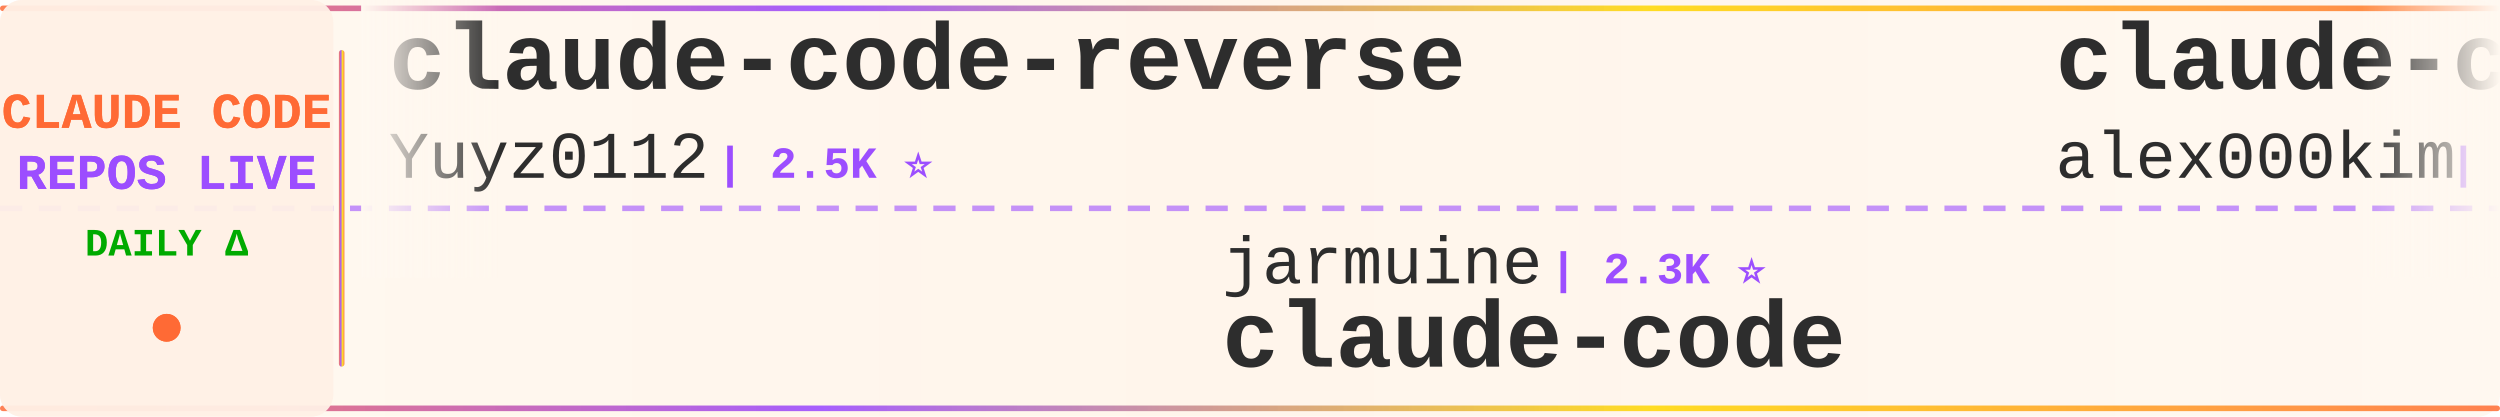
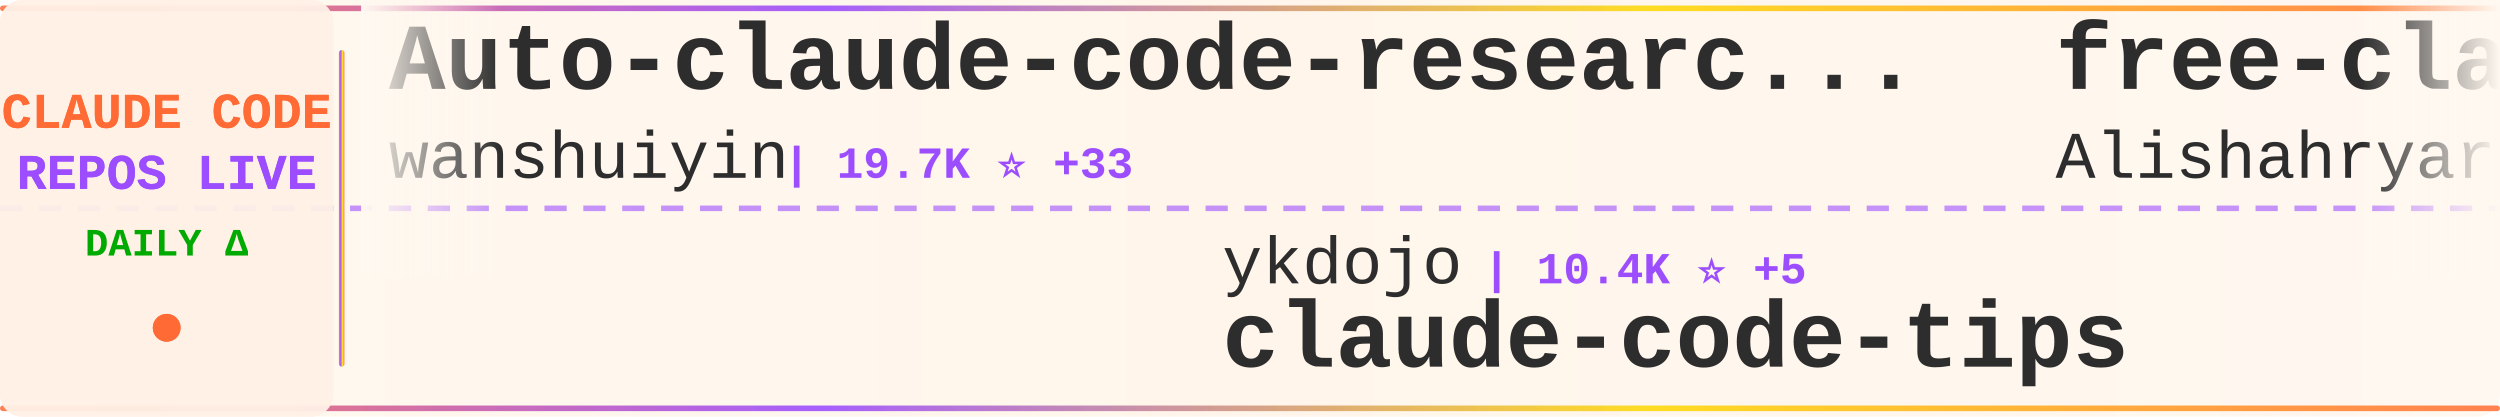
<svg xmlns="http://www.w3.org/2000/svg" width="900" height="150">
  <defs>
    <linearGradient id="tickerBg" x1="0%" y1="0%" x2="100%" y2="0%">
      <stop offset="0%" style="stop-color:#fff8f0;stop-opacity:0.98" />
      <stop offset="50%" style="stop-color:#fff5eb;stop-opacity:1" />
      <stop offset="100%" style="stop-color:#fff8f0;stop-opacity:0.98" />
    </linearGradient>
    <linearGradient id="borderGrad" x1="0%" y1="0%" x2="100%" y2="0%">
      <stop offset="0%" style="stop-color:#FF6B35;stop-opacity:0.85">
        <animate attributeName="stop-opacity" values="0.85;1;0.85" dur="2s" repeatCount="indefinite" />
      </stop>
      <stop offset="33%" style="stop-color:#9C4EFF;stop-opacity:0.9">
        <animate attributeName="stop-opacity" values="0.9;1;0.9" dur="2.2s" repeatCount="indefinite" />
      </stop>
      <stop offset="66%" style="stop-color:#FFD700;stop-opacity:0.85">
        <animate attributeName="stop-opacity" values="0.85;1;0.85" dur="1.8s" repeatCount="indefinite" />
      </stop>
      <stop offset="100%" style="stop-color:#FF6B35;stop-opacity:0.85">
        <animate attributeName="stop-opacity" values="0.85;1;0.85" dur="2s" repeatCount="indefinite" />
      </stop>
    </linearGradient>
    <filter id="textGlow">
      <feGaussianBlur stdDeviation="0.15" result="coloredBlur" />
      <feMerge>
        <feMergeNode in="coloredBlur" />
        <feMergeNode in="SourceGraphic" />
      </feMerge>
    </filter>
    <filter id="metricGlow">
      <feGaussianBlur stdDeviation="0.2" result="coloredBlur" />
      <feMerge>
        <feMergeNode in="coloredBlur" />
        <feMergeNode in="SourceGraphic" />
      </feMerge>
    </filter>
    <linearGradient id="leftFade" x1="0%" y1="0%" x2="100%" y2="0%">
      <stop offset="0%" style="stop-color:#fff8f0;stop-opacity:1" />
      <stop offset="100%" style="stop-color:#fff8f0;stop-opacity:0" />
    </linearGradient>
    <linearGradient id="rightFade" x1="0%" y1="0%" x2="100%" y2="0%">
      <stop offset="0%" style="stop-color:#fff8f0;stop-opacity:0" />
      <stop offset="100%" style="stop-color:#fff8f0;stop-opacity:1" />
    </linearGradient>
  </defs>
  <rect width="900" height="150" fill="url(#tickerBg)" rx="8" />
  <rect x="0" y="2" width="900" height="2" fill="url(#borderGrad)" rx="1" />
  <rect x="0" y="146" width="900" height="2" fill="url(#borderGrad)" rx="1" />
  <line x1="0" y1="75" x2="900" y2="75" stroke="#9C4EFF" stroke-width="2" stroke-dasharray="8 6" opacity="0.6" />
  <rect x="0" y="0" width="120" height="150" fill="#fff0e6" opacity="0.95" rx="8" />
  <text x="60" y="46" font-family="'Courier New', monospace" font-size="18" font-weight="bold" fill="#FF6B35" text-anchor="middle" filter="url(#textGlow)">
    CLAUDE CODE
  </text>
  <text x="60" y="68" font-family="'Courier New', monospace" font-size="18" font-weight="bold" fill="#9C4EFF" text-anchor="middle" filter="url(#textGlow)">
    REPOS LIVE
  </text>
  <text x="60" y="92" font-family="'Courier New', monospace" font-size="14" font-weight="bold" fill="#00aa00" text-anchor="middle">
    DAILY Δ
  </text>
  <circle cx="60" cy="118" r="5" fill="#FF6B35" filter="url(#metricGlow)">
    <animate attributeName="r" values="4;6;4" dur="1.5s" repeatCount="indefinite" />
    <animate attributeName="opacity" values="0.6;1;0.6" dur="1.5s" repeatCount="indefinite" />
  </circle>
  <rect x="122" y="18" width="2" height="114" fill="url(#borderGrad)" rx="1" />
  <clipPath id="tickerClip">
    <rect x="130" y="0" width="770" height="150" />
  </clipPath>
  <g clip-path="url(#tickerClip)">
    <g id="tickerItems">
      <animateTransform attributeName="transform" attributeType="XML" type="translate" from="0 0" to="-3000 0" dur="54s" repeatCount="indefinite" />
      <g transform="translate(0, 0)">
-         <text x="140" y="32" font-family="'Courier New', monospace" font-size="34" font-weight="bold" fill="#2d2d2d">claude-code-reverse</text>
-         <text x="140" y="64" font-family="'Courier New', monospace" font-size="24" font-weight="normal" fill="#2d2d2d" opacity="1.0">Yuyz0112</text>
-         <text x="258" y="64" font-family="'Courier New', monospace" font-size="16" font-weight="bold" fill="#9C4EFF"> | 2.5K ⭐</text>
+         <text x="140" y="32" font-family="'Courier New', monospace" font-size="34" font-weight="bold" fill="#2d2d2d">Auto-claude-code-researc...</text>
+         <text x="140" y="64" font-family="'Courier New', monospace" font-size="24" font-weight="normal" fill="#2d2d2d" opacity="1.0">wanshuiyin</text>
+         <text x="282" y="64" font-family="'Courier New', monospace" font-size="16" font-weight="bold" fill="#9C4EFF"> | 19.7K ⭐ +33</text>
      </g>
      <g transform="translate(300, 0)">
-         <text x="140" y="102" font-family="'Courier New', monospace" font-size="24" font-weight="normal" fill="#2d2d2d" opacity="1.0">jarmuine</text>
-         <text x="258" y="102" font-family="'Courier New', monospace" font-size="16" font-weight="bold" fill="#9C4EFF"> | 2.3K ⭐</text>
+         <text x="140" y="102" font-family="'Courier New', monospace" font-size="24" font-weight="normal" fill="#2d2d2d" opacity="1.0">ykdojo</text>
+         <text x="234" y="102" font-family="'Courier New', monospace" font-size="16" font-weight="bold" fill="#9C4EFF"> | 10.4K ⭐ +5</text>
+         <text x="140" y="132" font-family="'Courier New', monospace" font-size="34" font-weight="bold" fill="#2d2d2d">claude-code-tips</text>
+       </g>
+       <g transform="translate(600, 0)">
+         <text x="140" y="32" font-family="'Courier New', monospace" font-size="34" font-weight="bold" fill="#2d2d2d">free-claude-code</text>
+         <text x="140" y="64" font-family="'Courier New', monospace" font-size="24" font-weight="normal" fill="#2d2d2d" opacity="1.0">Alishahryar1</text>
+         <text x="306" y="64" font-family="'Courier New', monospace" font-size="16" font-weight="bold" fill="#9C4EFF"> | 72.9K ⭐ +121</text>
+       </g>
+       <g transform="translate(900, 0)">
+         <text x="140" y="102" font-family="'Courier New', monospace" font-size="24" font-weight="normal" fill="#2d2d2d" opacity="1.0">freestylefly</text>
+         <text x="306" y="102" font-family="'Courier New', monospace" font-size="16" font-weight="bold" fill="#9C4EFF"> | 133 ⭐</text>
        <text x="140" y="132" font-family="'Courier New', monospace" font-size="34" font-weight="bold" fill="#2d2d2d">claude-code</text>
      </g>
-       <g transform="translate(600, 0)">
-         <text x="140" y="32" font-family="'Courier New', monospace" font-size="34" font-weight="bold" fill="#2d2d2d">claude-code</text>
-         <text x="140" y="64" font-family="'Courier New', monospace" font-size="24" font-weight="normal" fill="#2d2d2d" opacity="1.0">alex000kim</text>
-         <text x="282" y="64" font-family="'Courier New', monospace" font-size="16" font-weight="bold" fill="#9C4EFF"> | 236 ⭐</text>
-       </g>
-       <g transform="translate(900, 0)">
-         <text x="140" y="102" font-family="'Courier New', monospace" font-size="24" font-weight="normal" fill="#2d2d2d" opacity="1.0">huangserva</text>
-         <text x="282" y="102" font-family="'Courier New', monospace" font-size="16" font-weight="bold" fill="#9C4EFF"> | 633 ⭐</text>
-         <text x="140" y="132" font-family="'Courier New', monospace" font-size="34" font-weight="bold" fill="#2d2d2d">claude-code-cli</text>
-       </g>
      <g transform="translate(1200, 0)">
-         <text x="140" y="32" font-family="'Courier New', monospace" font-size="34" font-weight="bold" fill="#2d2d2d">Claude-Code</text>
-         <text x="140" y="64" font-family="'Courier New', monospace" font-size="24" font-weight="normal" fill="#2d2d2d" opacity="1.0">OrcaWhisper</text>
-         <text x="294" y="64" font-family="'Courier New', monospace" font-size="16" font-weight="bold" fill="#9C4EFF"> | 111 ⭐</text>
+         <text x="140" y="32" font-family="'Courier New', monospace" font-size="34" font-weight="bold" fill="#2d2d2d">sc-claude-code-files</text>
+         <text x="140" y="64" font-family="'Courier New', monospace" font-size="24" font-weight="normal" fill="#2d2d2d" opacity="1.0">https-deeplearning-ai</text>
+         <text x="414" y="64" font-family="'Courier New', monospace" font-size="16" font-weight="bold" fill="#9C4EFF"> | 567 ⭐</text>
      </g>
      <g transform="translate(1500, 0)">
+         <text x="140" y="102" font-family="'Courier New', monospace" font-size="24" font-weight="normal" fill="#2d2d2d" opacity="1.0">centminmod</text>
+         <text x="282" y="102" font-family="'Courier New', monospace" font-size="16" font-weight="bold" fill="#9C4EFF"> | 2.7K ⭐ +1</text>
+         <text x="140" y="132" font-family="'Courier New', monospace" font-size="34" font-weight="bold" fill="#2d2d2d">my-claude-code-setup</text>
+       </g>
+       <g transform="translate(1800, 0)">
+         <text x="140" y="32" font-family="'Courier New', monospace" font-size="34" font-weight="bold" fill="#2d2d2d">claude-code-webui</text>
+         <text x="140" y="64" font-family="'Courier New', monospace" font-size="24" font-weight="normal" fill="#2d2d2d" opacity="1.0">sugyan</text>
+         <text x="234" y="64" font-family="'Courier New', monospace" font-size="16" font-weight="bold" fill="#9C4EFF"> | 1.1K ⭐</text>
+       </g>
+       <g transform="translate(2100, 0)">
        <text x="140" y="102" font-family="'Courier New', monospace" font-size="24" font-weight="normal" fill="#2d2d2d" opacity="1.0">wesammustafa</text>
-         <text x="306" y="102" font-family="'Courier New', monospace" font-size="16" font-weight="bold" fill="#9C4EFF"> | 3.7K ⭐ +7</text>
+         <text x="306" y="102" font-family="'Courier New', monospace" font-size="16" font-weight="bold" fill="#9C4EFF"> | 3.7K ⭐</text>
        <text x="140" y="132" font-family="'Courier New', monospace" font-size="34" font-weight="bold" fill="#2d2d2d">Claude-Code-Quest</text>
      </g>
-       <g transform="translate(1800, 0)">
-         <text x="140" y="32" font-family="'Courier New', monospace" font-size="34" font-weight="bold" fill="#2d2d2d">ralph-claude-code</text>
-         <text x="140" y="64" font-family="'Courier New', monospace" font-size="24" font-weight="normal" fill="#2d2d2d" opacity="1.0">frankbria</text>
-         <text x="270" y="64" font-family="'Courier New', monospace" font-size="16" font-weight="bold" fill="#9C4EFF"> | 9.7K ⭐</text>
-       </g>
-       <g transform="translate(2100, 0)">
-         <text x="140" y="102" font-family="'Courier New', monospace" font-size="24" font-weight="normal" fill="#2d2d2d" opacity="1.0">digitalsamba</text>
-         <text x="306" y="102" font-family="'Courier New', monospace" font-size="16" font-weight="bold" fill="#9C4EFF"> | 2.7K ⭐ +3</text>
-         <text x="140" y="132" font-family="'Courier New', monospace" font-size="34" font-weight="bold" fill="#2d2d2d">claude-code-video-toolki...</text>
-       </g>
      <g transform="translate(2400, 0)">
-         <text x="140" y="32" font-family="'Courier New', monospace" font-size="34" font-weight="bold" fill="#2d2d2d">ClaudeCodeAgents</text>
-         <text x="140" y="64" font-family="'Courier New', monospace" font-size="24" font-weight="normal" fill="#2d2d2d" opacity="1.0">darcyegb</text>
-         <text x="258" y="64" font-family="'Courier New', monospace" font-size="16" font-weight="bold" fill="#9C4EFF"> | 781 ⭐ -1</text>
+         <text x="140" y="32" font-family="'Courier New', monospace" font-size="34" font-weight="bold" fill="#2d2d2d">claude-code</text>
+         <text x="140" y="64" font-family="'Courier New', monospace" font-size="24" font-weight="normal" fill="#2d2d2d" opacity="1.0">anthropics</text>
+         <text x="282" y="64" font-family="'Courier New', monospace" font-size="16" font-weight="bold" fill="#9C4EFF"> | 156.8K ⭐ +78</text>
      </g>
      <g transform="translate(2700, 0)">
-         <text x="140" y="102" font-family="'Courier New', monospace" font-size="24" font-weight="normal" fill="#2d2d2d" opacity="1.0">ding113</text>
-         <text x="246" y="102" font-family="'Courier New', monospace" font-size="16" font-weight="bold" fill="#9C4EFF"> | 3.4K ⭐</text>
-         <text x="140" y="132" font-family="'Courier New', monospace" font-size="34" font-weight="bold" fill="#2d2d2d">claude-code-hub</text>
+         <text x="140" y="102" font-family="'Courier New', monospace" font-size="24" font-weight="normal" fill="#2d2d2d" opacity="1.0">pedrohcgs</text>
+         <text x="270" y="102" font-family="'Courier New', monospace" font-size="16" font-weight="bold" fill="#9C4EFF"> | 1.7K ⭐ +2</text>
+         <text x="140" y="132" font-family="'Courier New', monospace" font-size="34" font-weight="bold" fill="#2d2d2d">claude-code-my-workflow</text>
      </g>
      <g transform="translate(3000, 0)">
-         <text x="140" y="32" font-family="'Courier New', monospace" font-size="34" font-weight="bold" fill="#2d2d2d">claude-code-reverse</text>
-         <text x="140" y="64" font-family="'Courier New', monospace" font-size="24" font-weight="normal" fill="#2d2d2d" opacity="1.0">Yuyz0112</text>
-         <text x="258" y="64" font-family="'Courier New', monospace" font-size="16" font-weight="bold" fill="#9C4EFF"> | 2.5K ⭐</text>
+         <text x="140" y="32" font-family="'Courier New', monospace" font-size="34" font-weight="bold" fill="#2d2d2d">Auto-claude-code-researc...</text>
+         <text x="140" y="64" font-family="'Courier New', monospace" font-size="24" font-weight="normal" fill="#2d2d2d" opacity="1.0">wanshuiyin</text>
+         <text x="282" y="64" font-family="'Courier New', monospace" font-size="16" font-weight="bold" fill="#9C4EFF"> | 19.7K ⭐ +33</text>
      </g>
      <g transform="translate(3300, 0)">
-         <text x="140" y="102" font-family="'Courier New', monospace" font-size="24" font-weight="normal" fill="#2d2d2d" opacity="1.0">jarmuine</text>
-         <text x="258" y="102" font-family="'Courier New', monospace" font-size="16" font-weight="bold" fill="#9C4EFF"> | 2.3K ⭐</text>
-         <text x="140" y="132" font-family="'Courier New', monospace" font-size="34" font-weight="bold" fill="#2d2d2d">claude-code</text>
+         <text x="140" y="102" font-family="'Courier New', monospace" font-size="24" font-weight="normal" fill="#2d2d2d" opacity="1.0">ykdojo</text>
+         <text x="234" y="102" font-family="'Courier New', monospace" font-size="16" font-weight="bold" fill="#9C4EFF"> | 10.4K ⭐ +5</text>
+         <text x="140" y="132" font-family="'Courier New', monospace" font-size="34" font-weight="bold" fill="#2d2d2d">claude-code-tips</text>
      </g>
      <g transform="translate(3600, 0)">
-         <text x="140" y="32" font-family="'Courier New', monospace" font-size="34" font-weight="bold" fill="#2d2d2d">claude-code</text>
-         <text x="140" y="64" font-family="'Courier New', monospace" font-size="24" font-weight="normal" fill="#2d2d2d" opacity="1.0">alex000kim</text>
-         <text x="282" y="64" font-family="'Courier New', monospace" font-size="16" font-weight="bold" fill="#9C4EFF"> | 236 ⭐</text>
+         <text x="140" y="32" font-family="'Courier New', monospace" font-size="34" font-weight="bold" fill="#2d2d2d">free-claude-code</text>
+         <text x="140" y="64" font-family="'Courier New', monospace" font-size="24" font-weight="normal" fill="#2d2d2d" opacity="1.0">Alishahryar1</text>
+         <text x="306" y="64" font-family="'Courier New', monospace" font-size="16" font-weight="bold" fill="#9C4EFF"> | 72.9K ⭐ +121</text>
      </g>
      <g transform="translate(3900, 0)">
-         <text x="140" y="102" font-family="'Courier New', monospace" font-size="24" font-weight="normal" fill="#2d2d2d" opacity="1.0">huangserva</text>
-         <text x="282" y="102" font-family="'Courier New', monospace" font-size="16" font-weight="bold" fill="#9C4EFF"> | 633 ⭐</text>
-         <text x="140" y="132" font-family="'Courier New', monospace" font-size="34" font-weight="bold" fill="#2d2d2d">claude-code-cli</text>
+         <text x="140" y="102" font-family="'Courier New', monospace" font-size="24" font-weight="normal" fill="#2d2d2d" opacity="1.0">freestylefly</text>
+         <text x="306" y="102" font-family="'Courier New', monospace" font-size="16" font-weight="bold" fill="#9C4EFF"> | 133 ⭐</text>
+         <text x="140" y="132" font-family="'Courier New', monospace" font-size="34" font-weight="bold" fill="#2d2d2d">claude-code</text>
      </g>
    </g>
  </g>
  <rect x="130" y="0" width="50" height="100" fill="url(#leftFade)" />
  <rect x="850" y="0" width="50" height="100" fill="url(#rightFade)" />
</svg>
